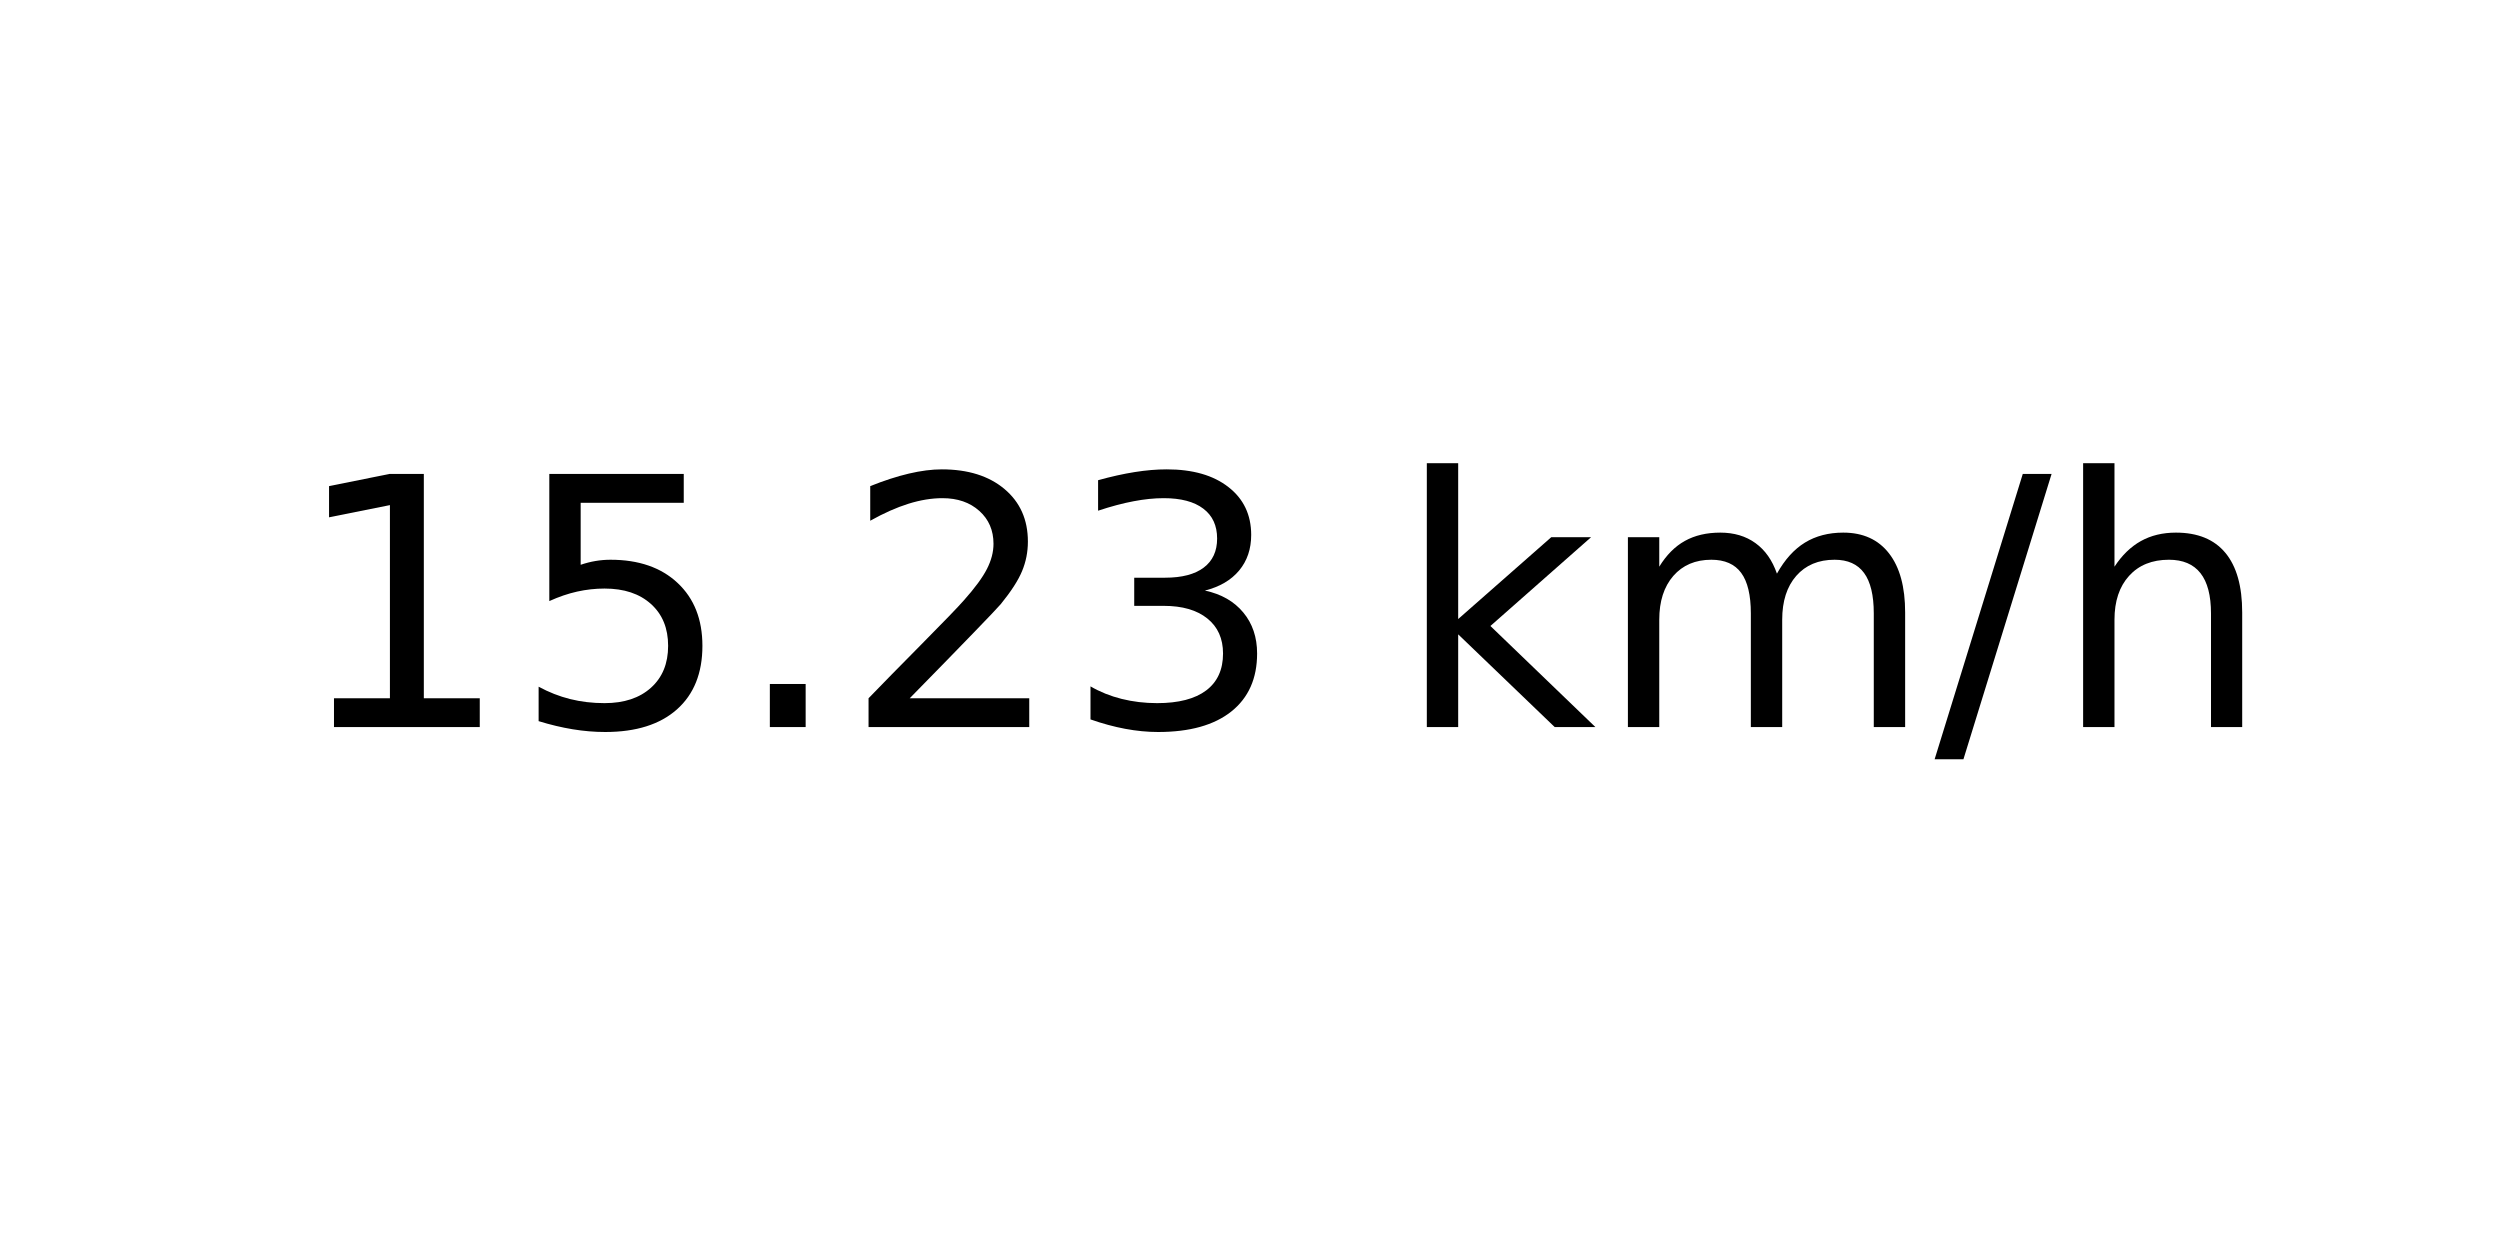
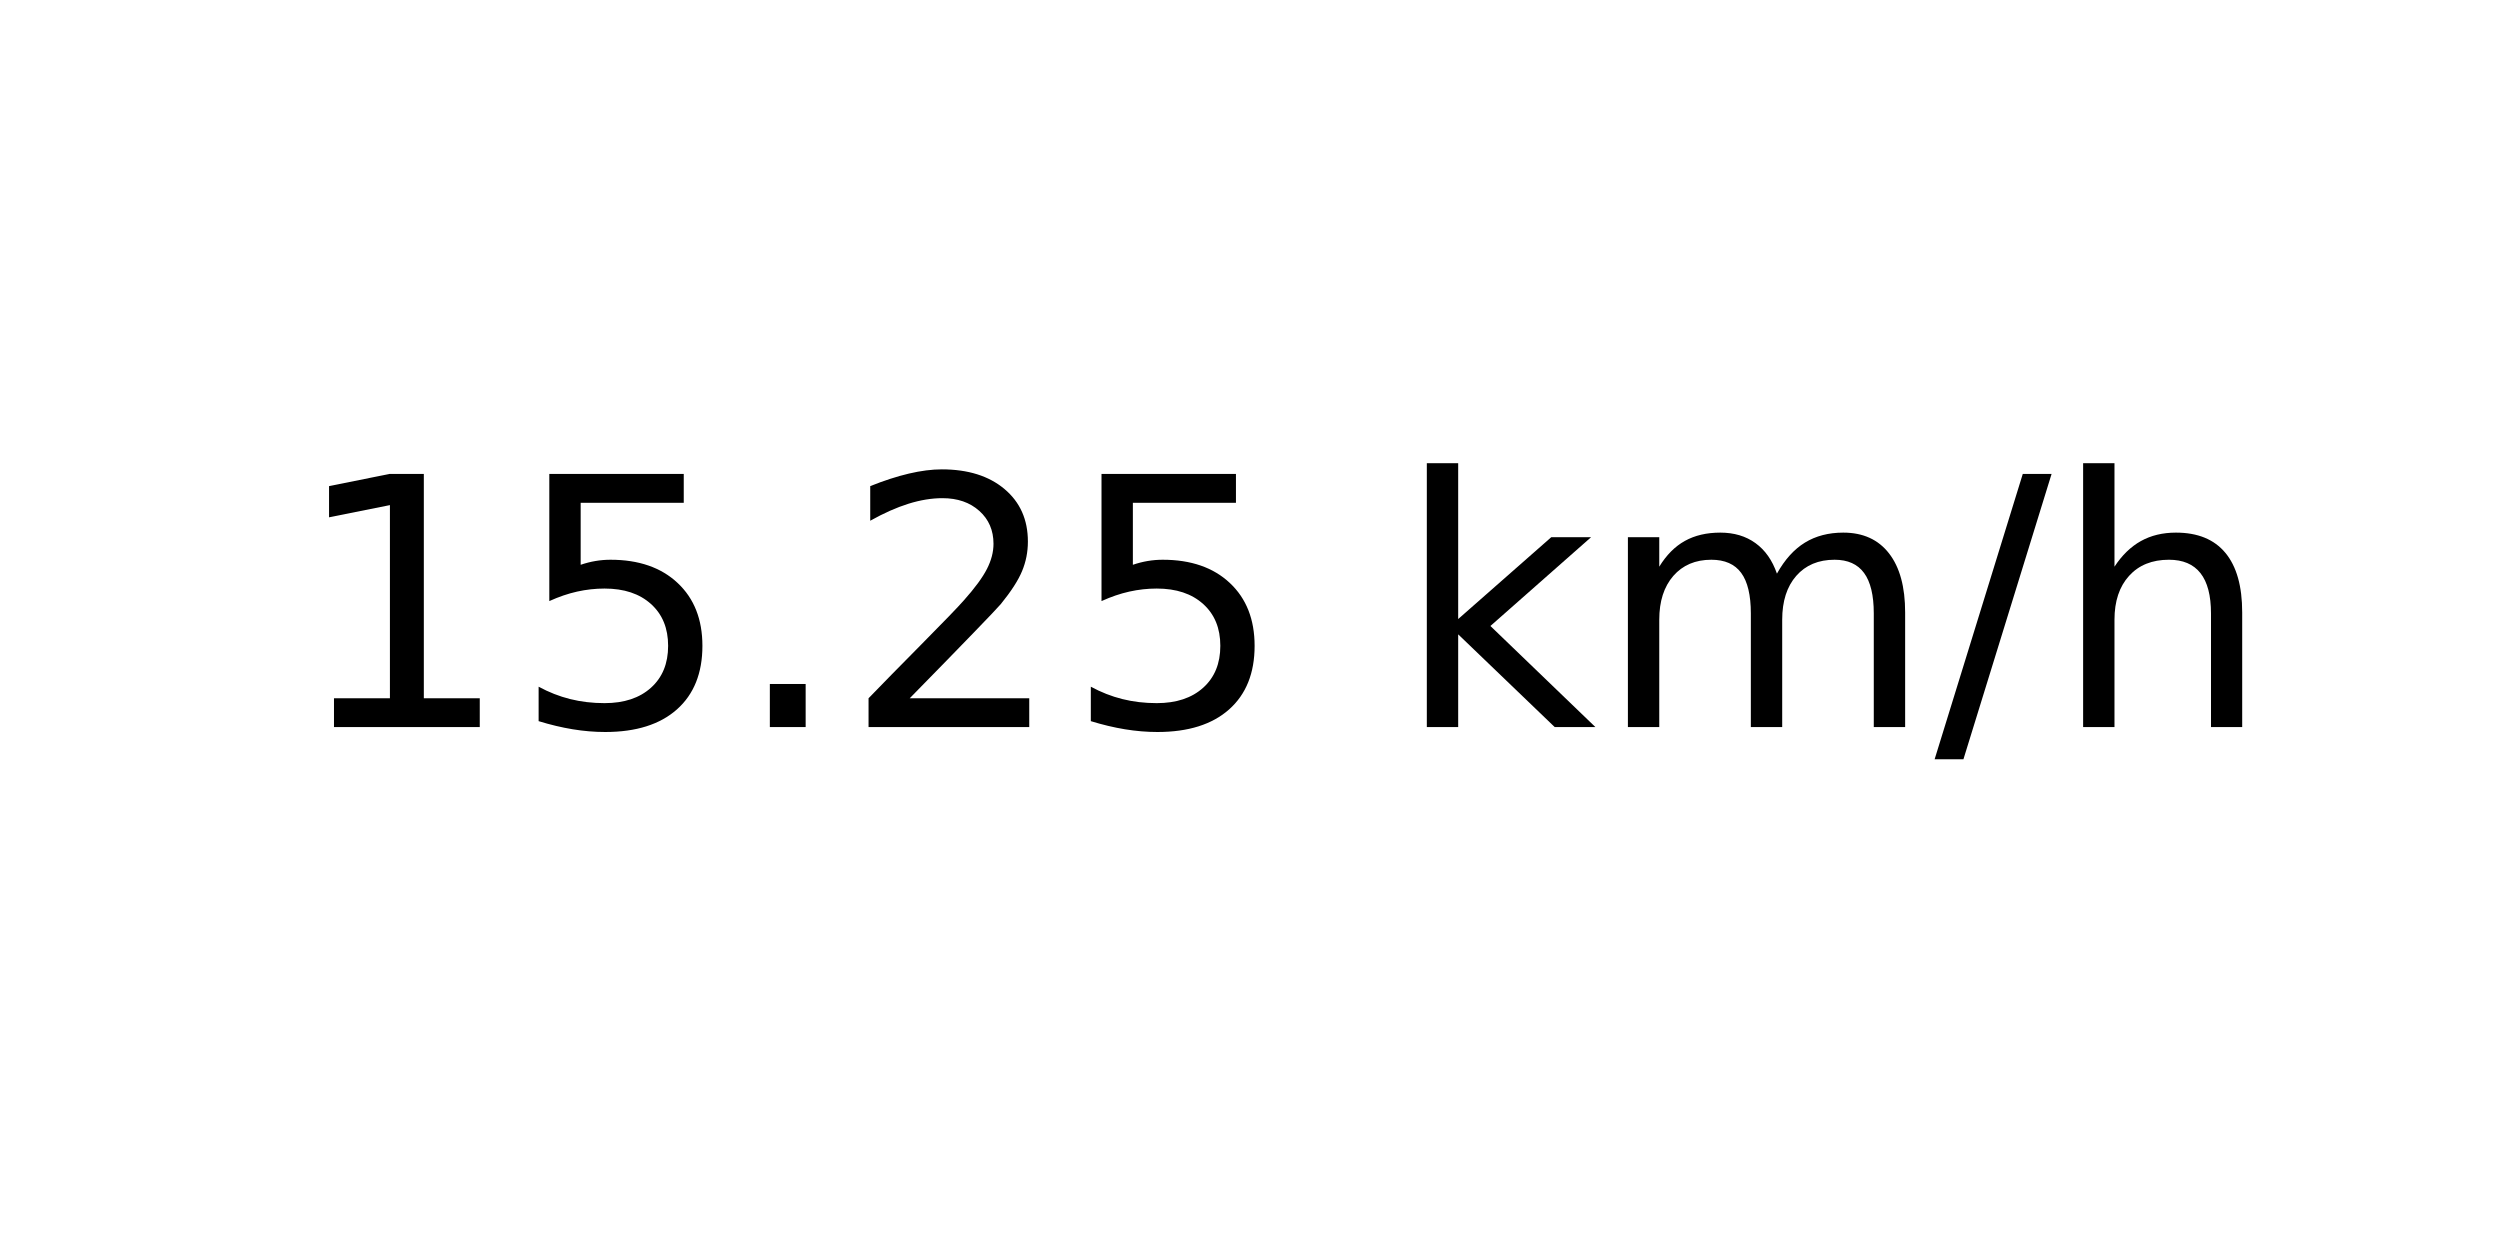
<svg xmlns="http://www.w3.org/2000/svg" xmlns:xlink="http://www.w3.org/1999/xlink" width="72pt" height="36pt" viewBox="0 0 72 36" version="1.1">
  <defs>
    <style type="text/css">*{stroke-linejoin: round; stroke-linecap: butt}</style>
  </defs>
  <g id="figure_1">
    <g id="axes_1">
      <g id="text_1">
        <g transform="translate(8.378125 20.93937) scale(0.1 -0.1)">
          <defs>
            <path id="DejaVuSans-31" d="M 794 531  L 1825 531  L 1825 4091  L 703 3866  L 703 4441  L 1819 4666  L 2450 4666  L 2450 531  L 3481 531  L 3481 0  L 794 0  L 794 531  z " transform="scale(0.015625)" />
            <path id="DejaVuSans-35" d="M 691 4666  L 3169 4666  L 3169 4134  L 1269 4134  L 1269 2991  Q 1406 3038 1543 3061  Q 1681 3084 1819 3084  Q 2600 3084 3056 2656  Q 3513 2228 3513 1497  Q 3513 744 3044 326  Q 2575 -91 1722 -91  Q 1428 -91 1123 -41  Q 819 9 494 109  L 494 744  Q 775 591 1075 516  Q 1375 441 1709 441  Q 2250 441 2565 725  Q 2881 1009 2881 1497  Q 2881 1984 2565 2268  Q 2250 2553 1709 2553  Q 1456 2553 1204 2497  Q 953 2441 691 2322  L 691 4666  z " transform="scale(0.015625)" />
            <path id="DejaVuSans-2e" d="M 684 794  L 1344 794  L 1344 0  L 684 0  L 684 794  z " transform="scale(0.015625)" />
            <path id="DejaVuSans-32" d="M 1228 531  L 3431 531  L 3431 0  L 469 0  L 469 531  Q 828 903 1448 1529  Q 2069 2156 2228 2338  Q 2531 2678 2651 2914  Q 2772 3150 2772 3378  Q 2772 3750 2511 3984  Q 2250 4219 1831 4219  Q 1534 4219 1204 4116  Q 875 4013 500 3803  L 500 4441  Q 881 4594 1212 4672  Q 1544 4750 1819 4750  Q 2544 4750 2975 4387  Q 3406 4025 3406 3419  Q 3406 3131 3298 2873  Q 3191 2616 2906 2266  Q 2828 2175 2409 1742  Q 1991 1309 1228 531  z " transform="scale(0.015625)" />
-             <path id="DejaVuSans-33" d="M 2597 2516  Q 3050 2419 3304 2112  Q 3559 1806 3559 1356  Q 3559 666 3084 287  Q 2609 -91 1734 -91  Q 1441 -91 1130 -33  Q 819 25 488 141  L 488 750  Q 750 597 1062 519  Q 1375 441 1716 441  Q 2309 441 2620 675  Q 2931 909 2931 1356  Q 2931 1769 2642 2001  Q 2353 2234 1838 2234  L 1294 2234  L 1294 2753  L 1863 2753  Q 2328 2753 2575 2939  Q 2822 3125 2822 3475  Q 2822 3834 2567 4026  Q 2313 4219 1838 4219  Q 1578 4219 1281 4162  Q 984 4106 628 3988  L 628 4550  Q 988 4650 1302 4700  Q 1616 4750 1894 4750  Q 2613 4750 3031 4423  Q 3450 4097 3450 3541  Q 3450 3153 3228 2886  Q 3006 2619 2597 2516  z " transform="scale(0.015625)" />
            <path id="DejaVuSans-20" transform="scale(0.015625)" />
            <path id="DejaVuSans-6b" d="M 581 4863  L 1159 4863  L 1159 1991  L 2875 3500  L 3609 3500  L 1753 1863  L 3688 0  L 2938 0  L 1159 1709  L 1159 0  L 581 0  L 581 4863  z " transform="scale(0.015625)" />
            <path id="DejaVuSans-6d" d="M 3328 2828  Q 3544 3216 3844 3400  Q 4144 3584 4550 3584  Q 5097 3584 5394 3201  Q 5691 2819 5691 2113  L 5691 0  L 5113 0  L 5113 2094  Q 5113 2597 4934 2840  Q 4756 3084 4391 3084  Q 3944 3084 3684 2787  Q 3425 2491 3425 1978  L 3425 0  L 2847 0  L 2847 2094  Q 2847 2600 2669 2842  Q 2491 3084 2119 3084  Q 1678 3084 1418 2786  Q 1159 2488 1159 1978  L 1159 0  L 581 0  L 581 3500  L 1159 3500  L 1159 2956  Q 1356 3278 1631 3431  Q 1906 3584 2284 3584  Q 2666 3584 2933 3390  Q 3200 3197 3328 2828  z " transform="scale(0.015625)" />
            <path id="DejaVuSans-2f" d="M 1625 4666  L 2156 4666  L 531 -594  L 0 -594  L 1625 4666  z " transform="scale(0.015625)" />
            <path id="DejaVuSans-68" d="M 3513 2113  L 3513 0  L 2938 0  L 2938 2094  Q 2938 2591 2744 2837  Q 2550 3084 2163 3084  Q 1697 3084 1428 2787  Q 1159 2491 1159 1978  L 1159 0  L 581 0  L 581 4863  L 1159 4863  L 1159 2956  Q 1366 3272 1645 3428  Q 1925 3584 2291 3584  Q 2894 3584 3203 3211  Q 3513 2838 3513 2113  z " transform="scale(0.015625)" />
          </defs>
          <use xlink:href="#DejaVuSans-31" />
          <use xlink:href="#DejaVuSans-35" x="63.623" />
          <use xlink:href="#DejaVuSans-2e" x="127.246" />
          <use xlink:href="#DejaVuSans-32" x="159.033" />
-           <use xlink:href="#DejaVuSans-33" x="222.656" />
+           <use xlink:href="#DejaVuSans-35" x="222.656" />
          <use xlink:href="#DejaVuSans-20" x="286.279" />
          <use xlink:href="#DejaVuSans-6b" x="318.066" />
          <use xlink:href="#DejaVuSans-6d" x="375.977" />
          <use xlink:href="#DejaVuSans-2f" x="473.389" />
          <use xlink:href="#DejaVuSans-68" x="507.08" />
        </g>
      </g>
    </g>
  </g>
</svg>
